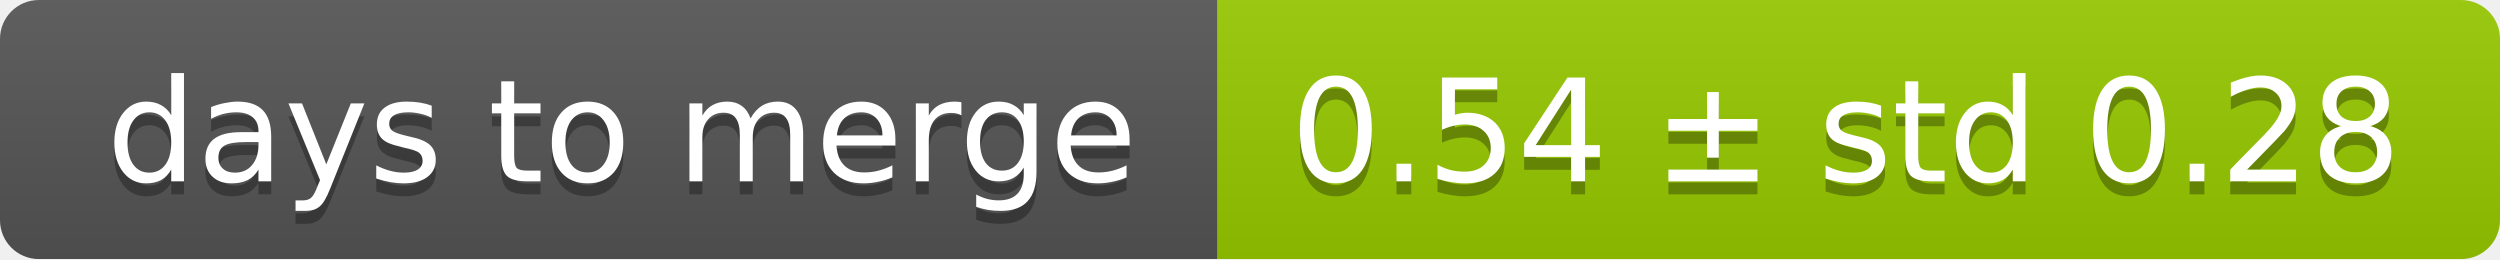
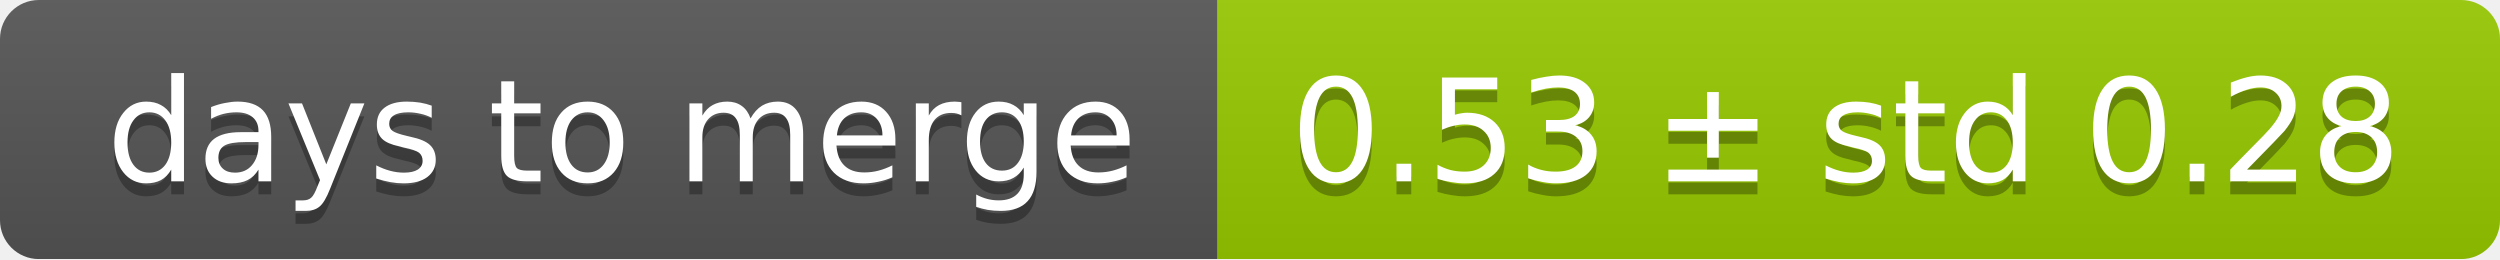
<svg xmlns="http://www.w3.org/2000/svg" width="193" height="20">
  <linearGradient id="smooth" x2="0" y2="100%">
    <stop offset="0" stop-color="#bbb" stop-opacity=".1" />
    <stop offset="1" stop-opacity=".1" />
  </linearGradient>
  <mask id="round">
    <rect width="193" height="20" rx="3" fill="#fff" />
  </mask>
  <g mask="url(#round)">
    <rect width="94" height="20" fill="#555" />
    <rect x="94" width="99" height="20" fill="#97ca00" />
    <rect width="193" height="20" fill="url(#smooth)" />
  </g>
  <g fill="#fff" text-anchor="middle" font-family="DejaVu Sans,Verdana,Geneva,sans-serif" font-size="11">
    <text x="48" y="15" fill="#010101" fill-opacity=".3">days to merge</text>
    <text x="48" y="14">days to merge</text>
-     <text x="142.5" y="15" fill="#010101" fill-opacity=".3">0.54 ± std 0.28</text>
-     <text x="142.5" y="14">0.54 ± std 0.28</text>
+     <text x="142.5" y="15" fill="#010101" fill-opacity=".3">0.53 ± std 0.28</text>
+     <text x="142.5" y="14">0.53 ± std 0.28</text>
  </g>
</svg>
